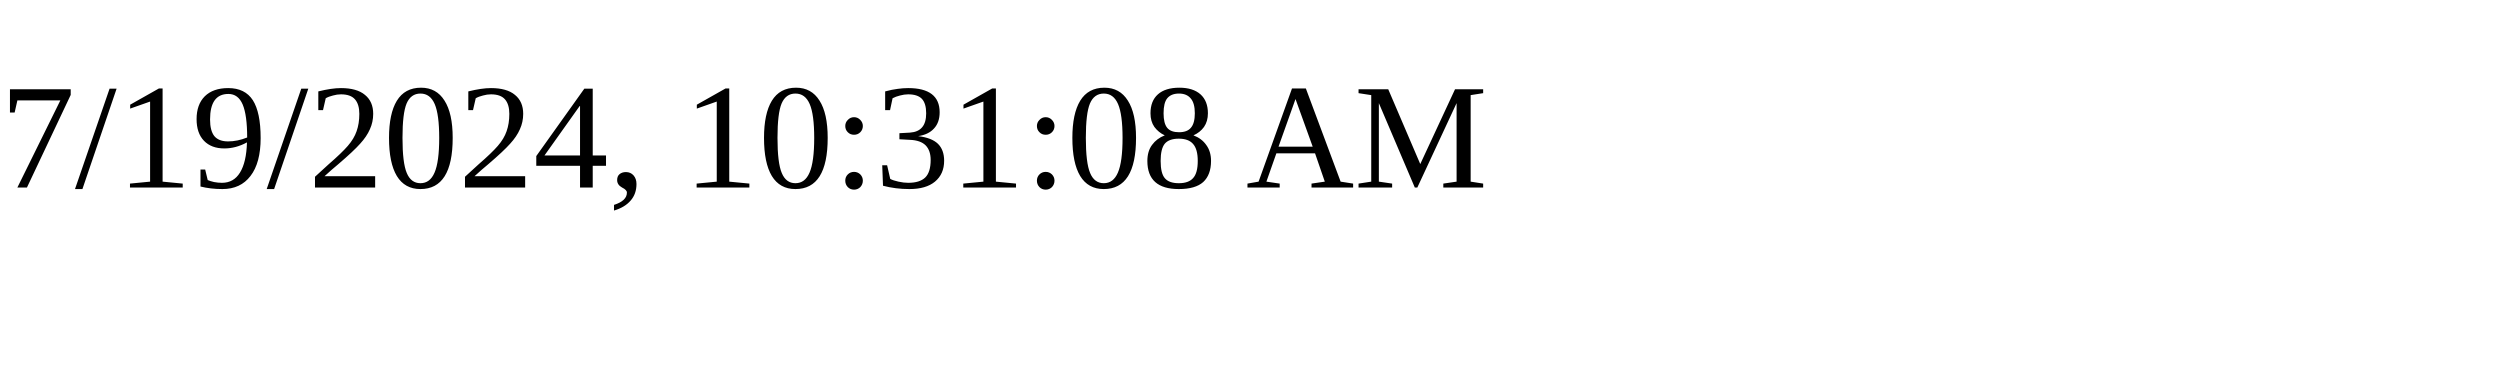
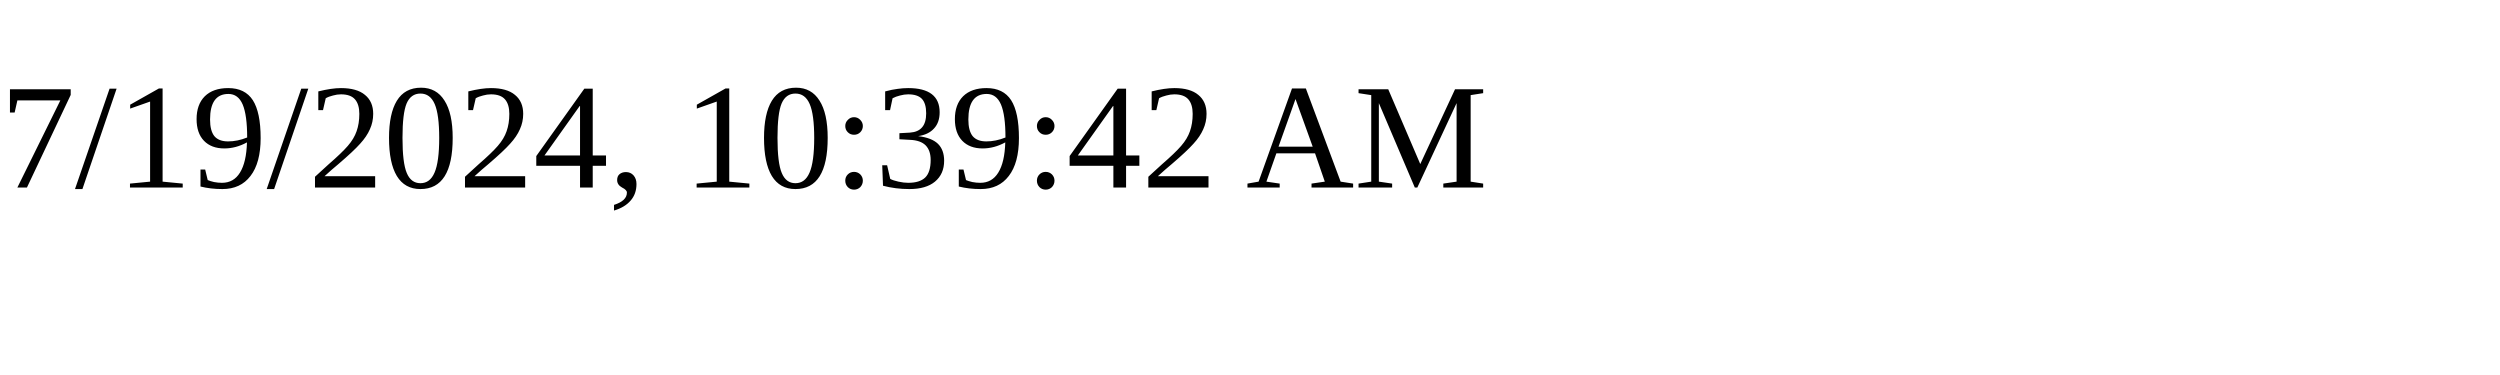
<svg xmlns="http://www.w3.org/2000/svg" height="30" width="200">
-   <text x="0" y="15">7/19/2024, 10:31:08 AM</text>
+   <text x="0" y="15">7/19/2024, 10:39:42 AM</text>
</svg>
